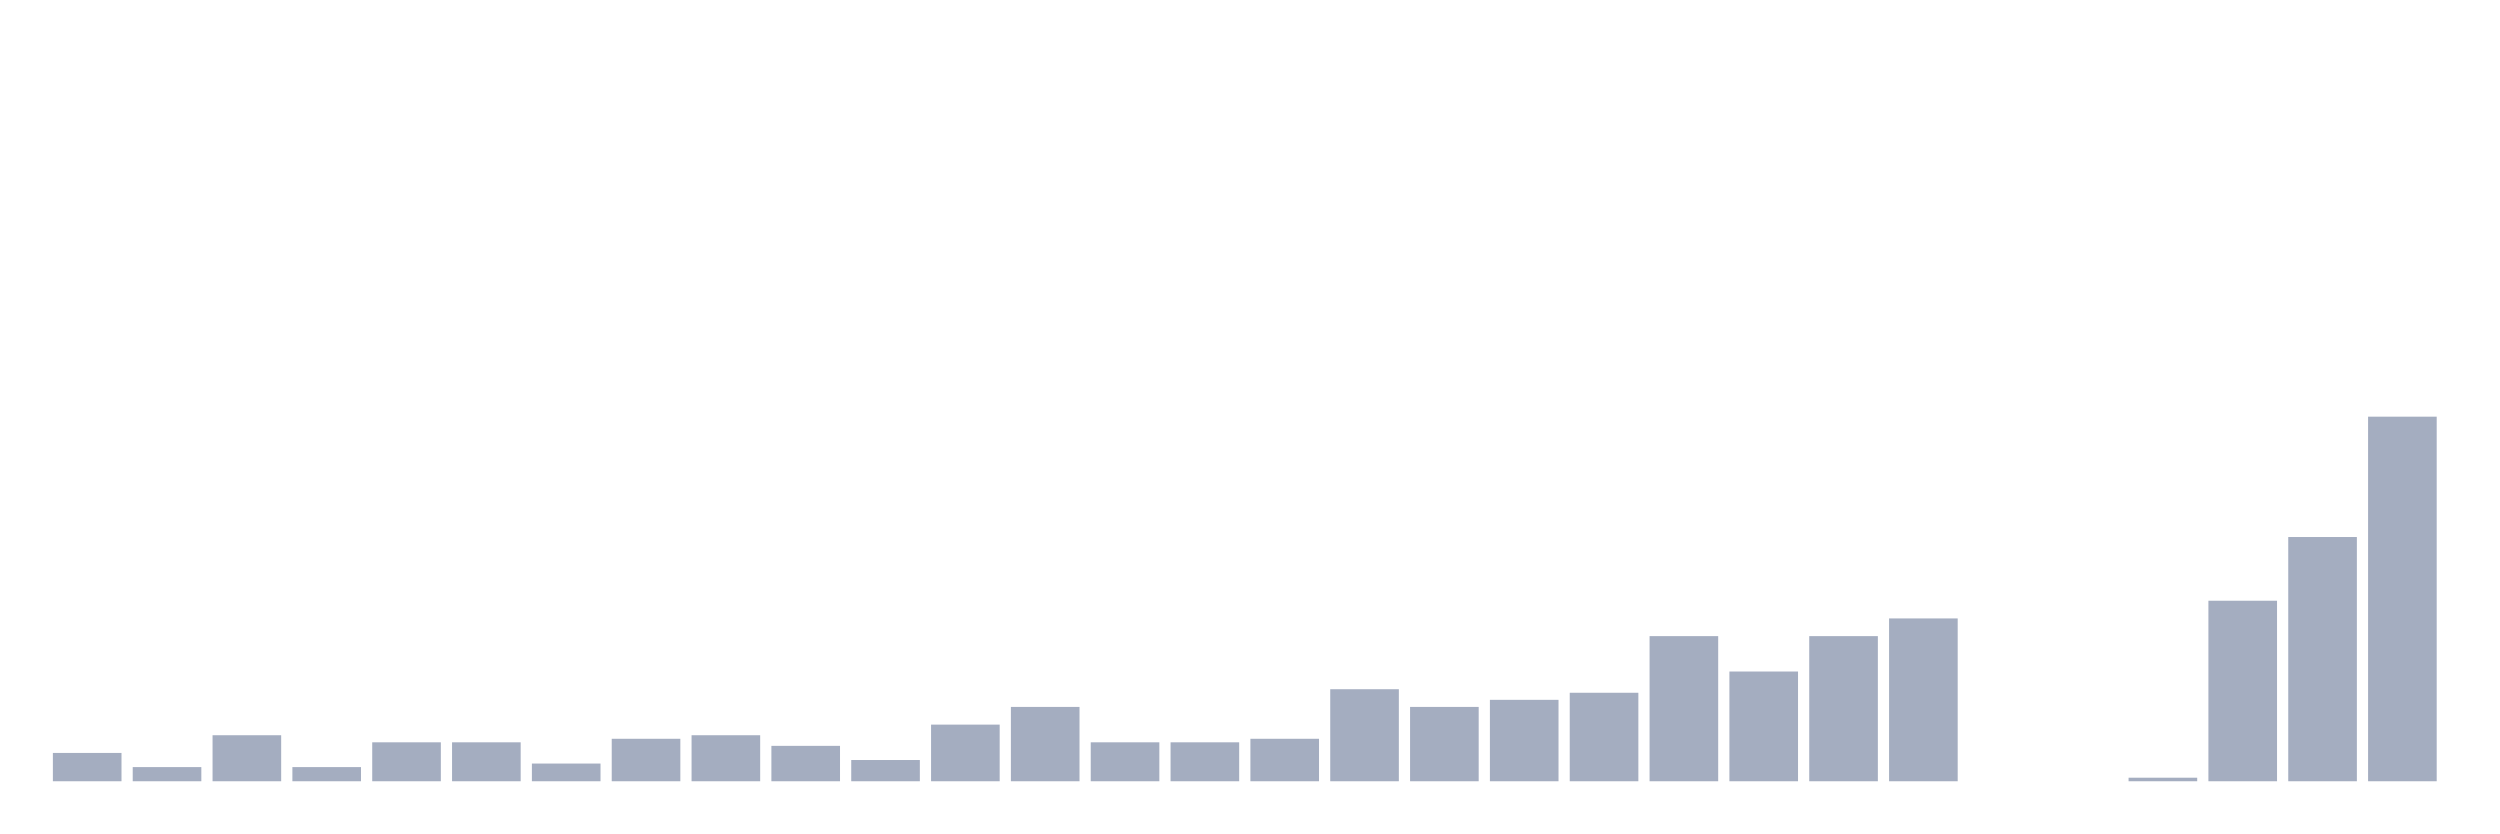
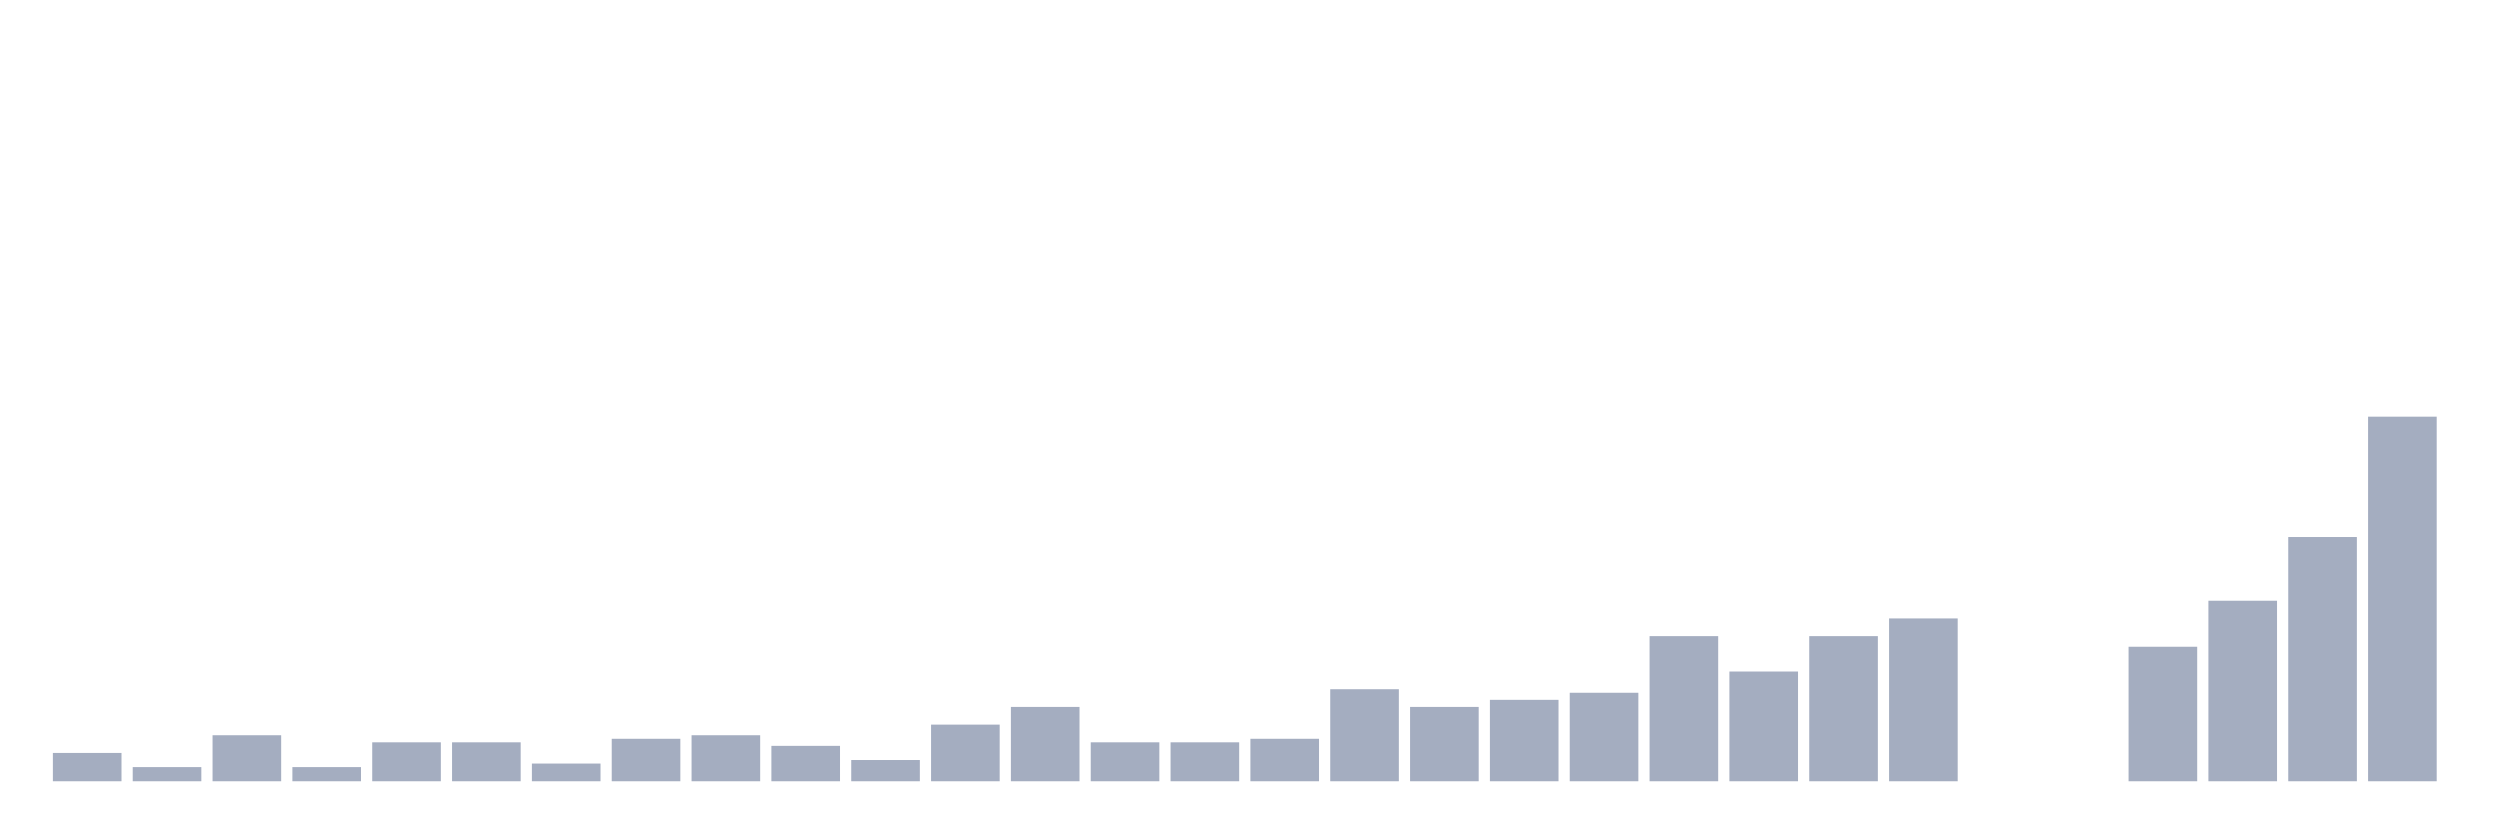
<svg xmlns="http://www.w3.org/2000/svg" viewBox="0 0 480 160">
  <g transform="translate(10,10)">
    <rect class="bar" x="0.153" width="13.175" y="134.563" height="5.437" fill="rgb(164,173,192)" />
    <rect class="bar" x="15.482" width="13.175" y="137.282" height="2.718" fill="rgb(164,173,192)" />
    <rect class="bar" x="30.81" width="13.175" y="131.165" height="8.835" fill="rgb(164,173,192)" />
    <rect class="bar" x="46.138" width="13.175" y="137.282" height="2.718" fill="rgb(164,173,192)" />
    <rect class="bar" x="61.466" width="13.175" y="132.524" height="7.476" fill="rgb(164,173,192)" />
    <rect class="bar" x="76.794" width="13.175" y="132.524" height="7.476" fill="rgb(164,173,192)" />
    <rect class="bar" x="92.123" width="13.175" y="136.602" height="3.398" fill="rgb(164,173,192)" />
    <rect class="bar" x="107.451" width="13.175" y="131.845" height="8.155" fill="rgb(164,173,192)" />
    <rect class="bar" x="122.779" width="13.175" y="131.165" height="8.835" fill="rgb(164,173,192)" />
    <rect class="bar" x="138.107" width="13.175" y="133.204" height="6.796" fill="rgb(164,173,192)" />
    <rect class="bar" x="153.436" width="13.175" y="135.922" height="4.078" fill="rgb(164,173,192)" />
    <rect class="bar" x="168.764" width="13.175" y="129.126" height="10.874" fill="rgb(164,173,192)" />
    <rect class="bar" x="184.092" width="13.175" y="125.728" height="14.272" fill="rgb(164,173,192)" />
    <rect class="bar" x="199.42" width="13.175" y="132.524" height="7.476" fill="rgb(164,173,192)" />
    <rect class="bar" x="214.748" width="13.175" y="132.524" height="7.476" fill="rgb(164,173,192)" />
    <rect class="bar" x="230.077" width="13.175" y="131.845" height="8.155" fill="rgb(164,173,192)" />
    <rect class="bar" x="245.405" width="13.175" y="122.33" height="17.67" fill="rgb(164,173,192)" />
    <rect class="bar" x="260.733" width="13.175" y="125.728" height="14.272" fill="rgb(164,173,192)" />
    <rect class="bar" x="276.061" width="13.175" y="124.369" height="15.631" fill="rgb(164,173,192)" />
    <rect class="bar" x="291.39" width="13.175" y="123.01" height="16.99" fill="rgb(164,173,192)" />
    <rect class="bar" x="306.718" width="13.175" y="112.136" height="27.864" fill="rgb(164,173,192)" />
    <rect class="bar" x="322.046" width="13.175" y="118.932" height="21.068" fill="rgb(164,173,192)" />
    <rect class="bar" x="337.374" width="13.175" y="112.136" height="27.864" fill="rgb(164,173,192)" />
    <rect class="bar" x="352.702" width="13.175" y="108.738" height="31.262" fill="rgb(164,173,192)" />
    <rect class="bar" x="368.031" width="13.175" y="140" height="0" fill="rgb(164,173,192)" />
    <rect class="bar" x="383.359" width="13.175" y="140" height="0" fill="rgb(164,173,192)" />
-     <rect class="bar" x="398.687" width="13.175" y="139.32" height="0.68" fill="rgb(164,173,192)" />
+     <rect class="bar" x="398.687" width="13.175" y="114.175" height="25.825" fill="rgb(164,173,192)" />
    <rect class="bar" x="414.015" width="13.175" y="105.34" height="34.66" fill="rgb(164,173,192)" />
    <rect class="bar" x="429.344" width="13.175" y="93.107" height="46.893" fill="rgb(164,173,192)" />
    <rect class="bar" x="444.672" width="13.175" y="70" height="70" fill="rgb(164,173,192)" />
  </g>
</svg>
